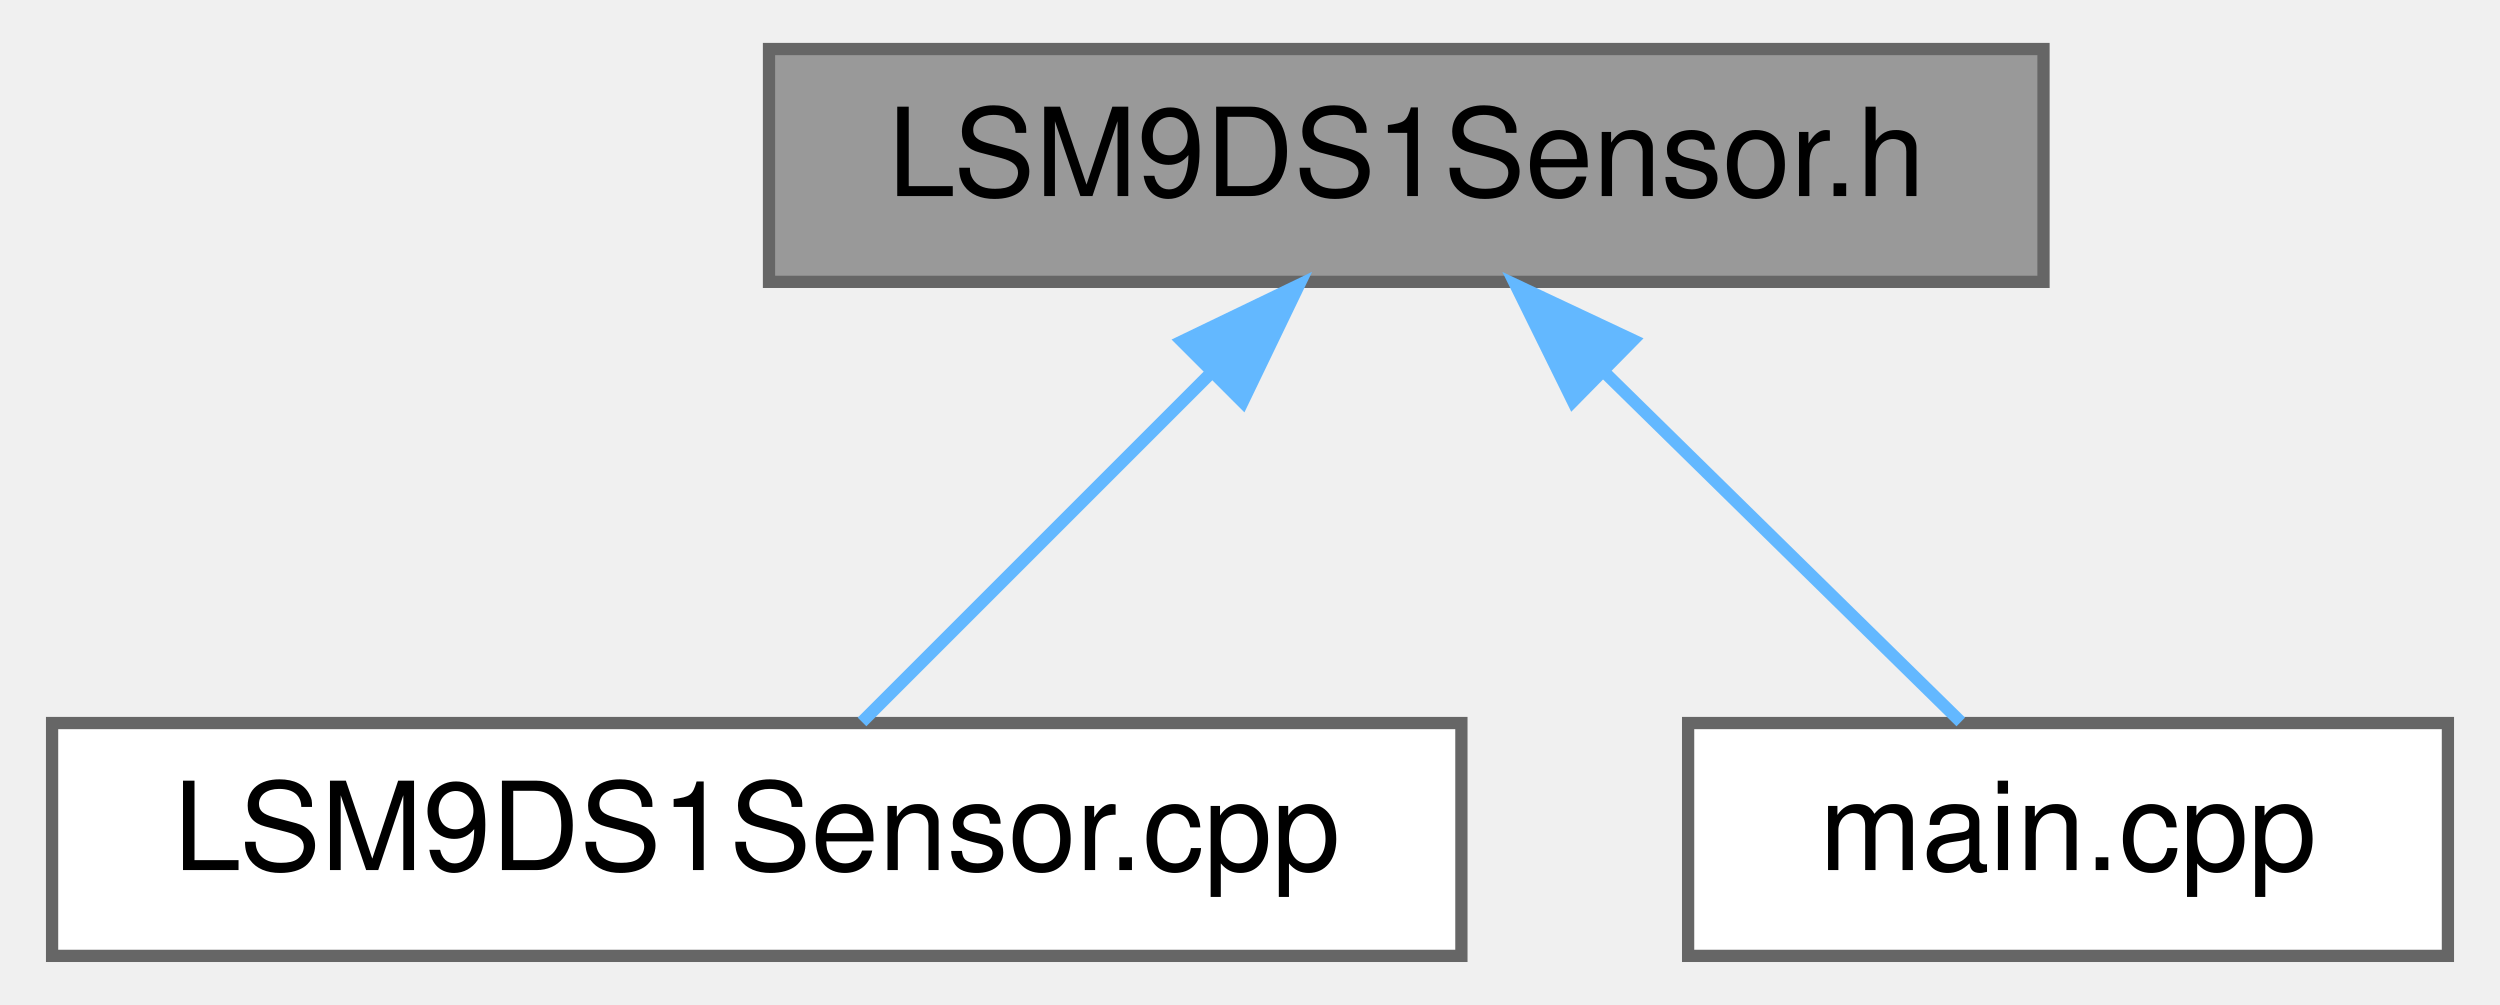
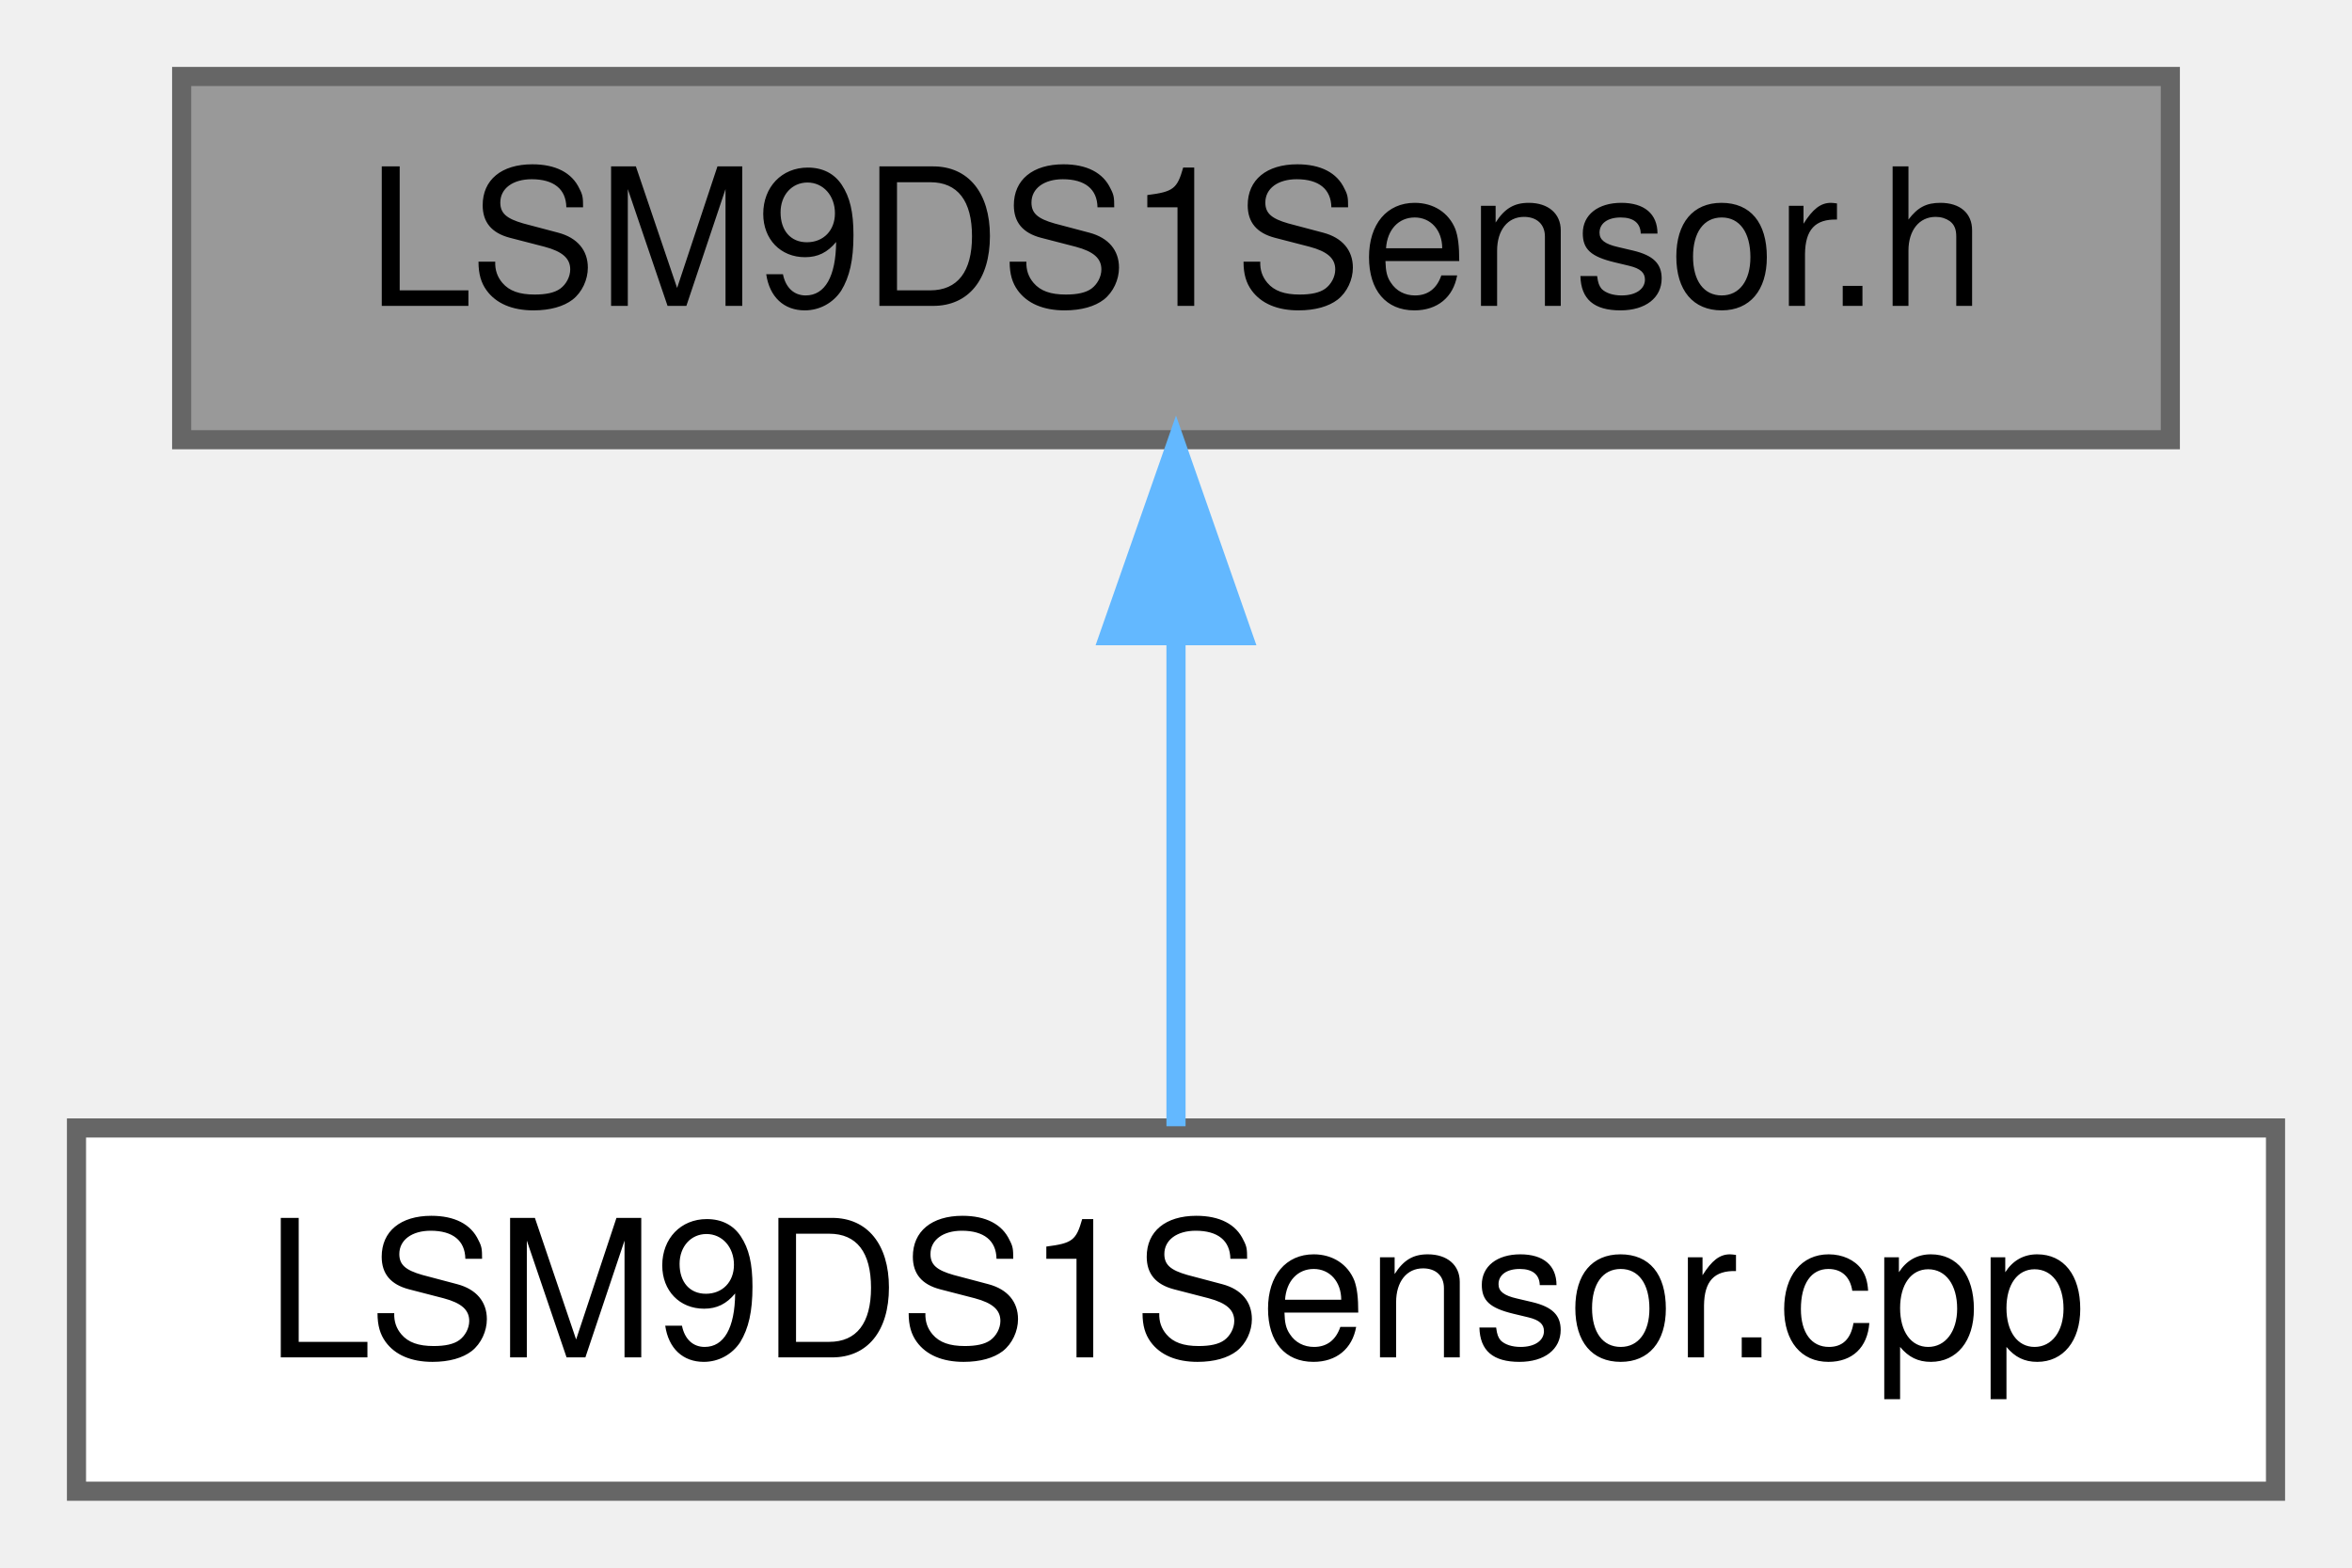
- <svg xmlns="http://www.w3.org/2000/svg" xmlns:xlink="http://www.w3.org/1999/xlink" width="204pt" height="82pt" viewBox="0.00 0.00 203.50 82.00">
+ <svg xmlns="http://www.w3.org/2000/svg" xmlns:xlink="http://www.w3.org/1999/xlink" width="123pt" height="82pt" viewBox="0.00 0.00 123.00 82.00">
  <g id="graph0" class="graph" transform="scale(1 1) rotate(0) translate(4 78)">
    <g id="Node000001" class="node">
      <g id="a_Node000001">
        <a xlink:title=" ">
-           <polygon fill="#999999" stroke="#666666" points="162.5,-74 58.5,-74 58.5,-55 162.5,-55 162.5,-74" />
-           <text text-anchor="middle" x="110.5" y="-62" font-family="Helvetica,sans-Serif" font-size="10.00">LSM9DS1Sensor.h</text>
+           <polygon fill="#999999" stroke="#666666" points="109.5,-74 5.5,-74 5.5,-55 109.5,-55 109.5,-74" />
+           <text text-anchor="middle" x="57.5" y="-62" font-family="Helvetica,sans-Serif" font-size="10.00">LSM9DS1Sensor.h</text>
        </a>
      </g>
    </g>
    <g id="Node000002" class="node">
      <g id="a_Node000002">
        <a xlink:href="LSM9DS1Sensor_8cpp.html" target="_top" xlink:title=" ">
          <polygon fill="white" stroke="#666666" points="115,-19 0,-19 0,0 115,0 115,-19" />
          <text text-anchor="middle" x="57.5" y="-7" font-family="Helvetica,sans-Serif" font-size="10.00">LSM9DS1Sensor.cpp</text>
        </a>
      </g>
    </g>
    <g id="edge1_Node000001_Node000002" class="edge">
      <g id="a_edge1_Node000001_Node000002">
        <a xlink:title=" ">
-           <path fill="none" stroke="#63b8ff" d="M94.52,-47.52C85.18,-38.18 73.75,-26.75 66.09,-19.09" />
-           <polygon fill="#63b8ff" stroke="#63b8ff" points="92.2,-50.15 101.75,-54.75 97.15,-45.2 92.2,-50.15" />
-         </a>
-       </g>
-     </g>
-     <g id="Node000003" class="node">
-       <g id="a_Node000003">
-         <a xlink:href="main_8cpp.html" target="_top" xlink:title="Main functions for Core 0, responsible for reading data from sensor peripherals.">
-           <polygon fill="white" stroke="#666666" points="195.5,-19 133.5,-19 133.5,0 195.5,0 195.5,-19" />
-           <text text-anchor="middle" x="164.5" y="-7" font-family="Helvetica,sans-Serif" font-size="10.00">main.cpp</text>
-         </a>
-       </g>
-     </g>
-     <g id="edge2_Node000001_Node000003" class="edge">
-       <g id="a_edge2_Node000001_Node000003">
-         <a xlink:title=" ">
-           <path fill="none" stroke="#63b8ff" d="M126.78,-47.52C136.3,-38.18 147.94,-26.75 155.75,-19.09" />
-           <polygon fill="#63b8ff" stroke="#63b8ff" points="124.1,-45.25 119.42,-54.75 129.01,-50.24 124.1,-45.25" />
+           <path fill="none" stroke="#63b8ff" d="M57.5,-44.66C57.5,-35.93 57.5,-25.99 57.5,-19.09" />
+           <polygon fill="#63b8ff" stroke="#63b8ff" points="54,-44.75 57.5,-54.75 61,-44.75 54,-44.75" />
        </a>
      </g>
    </g>
  </g>
</svg>
